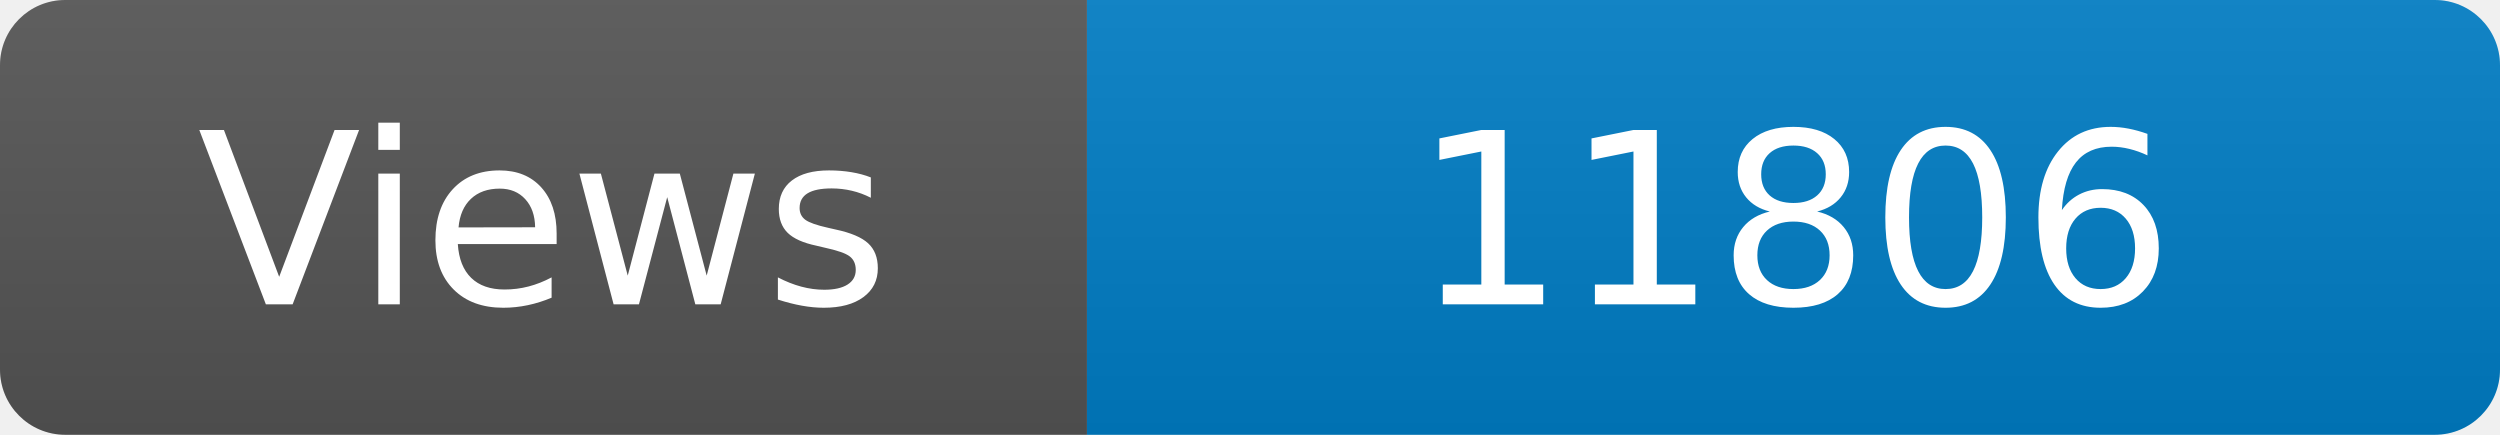
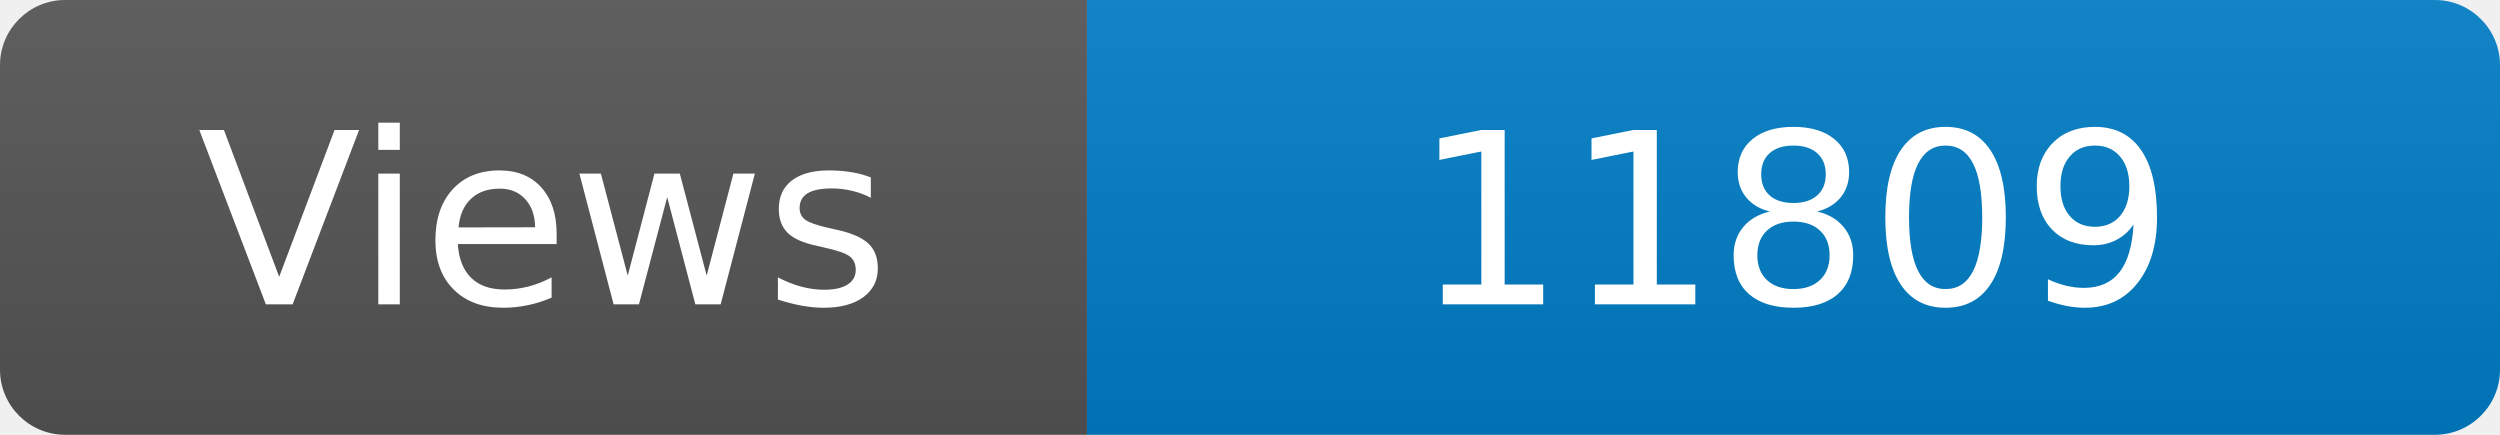
<svg xmlns="http://www.w3.org/2000/svg" width="115" height="20" role="img" aria-label="Maintained?: yes">
  <linearGradient id="s" x2="0" y2="100%">
    <stop offset="0" stop-color="#bbb" stop-opacity=".1" />
    <stop offset="1" stop-opacity=".1" />
  </linearGradient>
  <clipPath id="r">
    <rect width="115" height="20" rx="3" fill="#fff" />
  </clipPath>
  <g clip-path="url(#r)">
    <rect width="50" height="20" fill="#555" />
    <rect x="50" width="160" height="20" fill="#007ec6" />
    <rect width="115" height="20" fill="url(#s)" />
  </g>
  <g fill="#fff" text-anchor="middle" font-family="Verdana,Geneva,DejaVu Sans,sans-serif" font-size="110">
    <text x="250" y="140" transform="scale(.1)" fill="#fff">Views</text>
-     <text x="825" y="140" transform="scale(.1)" fill="#fff">11806</text>
+     <text x="825" y="140" transform="scale(.1)" fill="#fff">11809</text>
  </g>
</svg>
